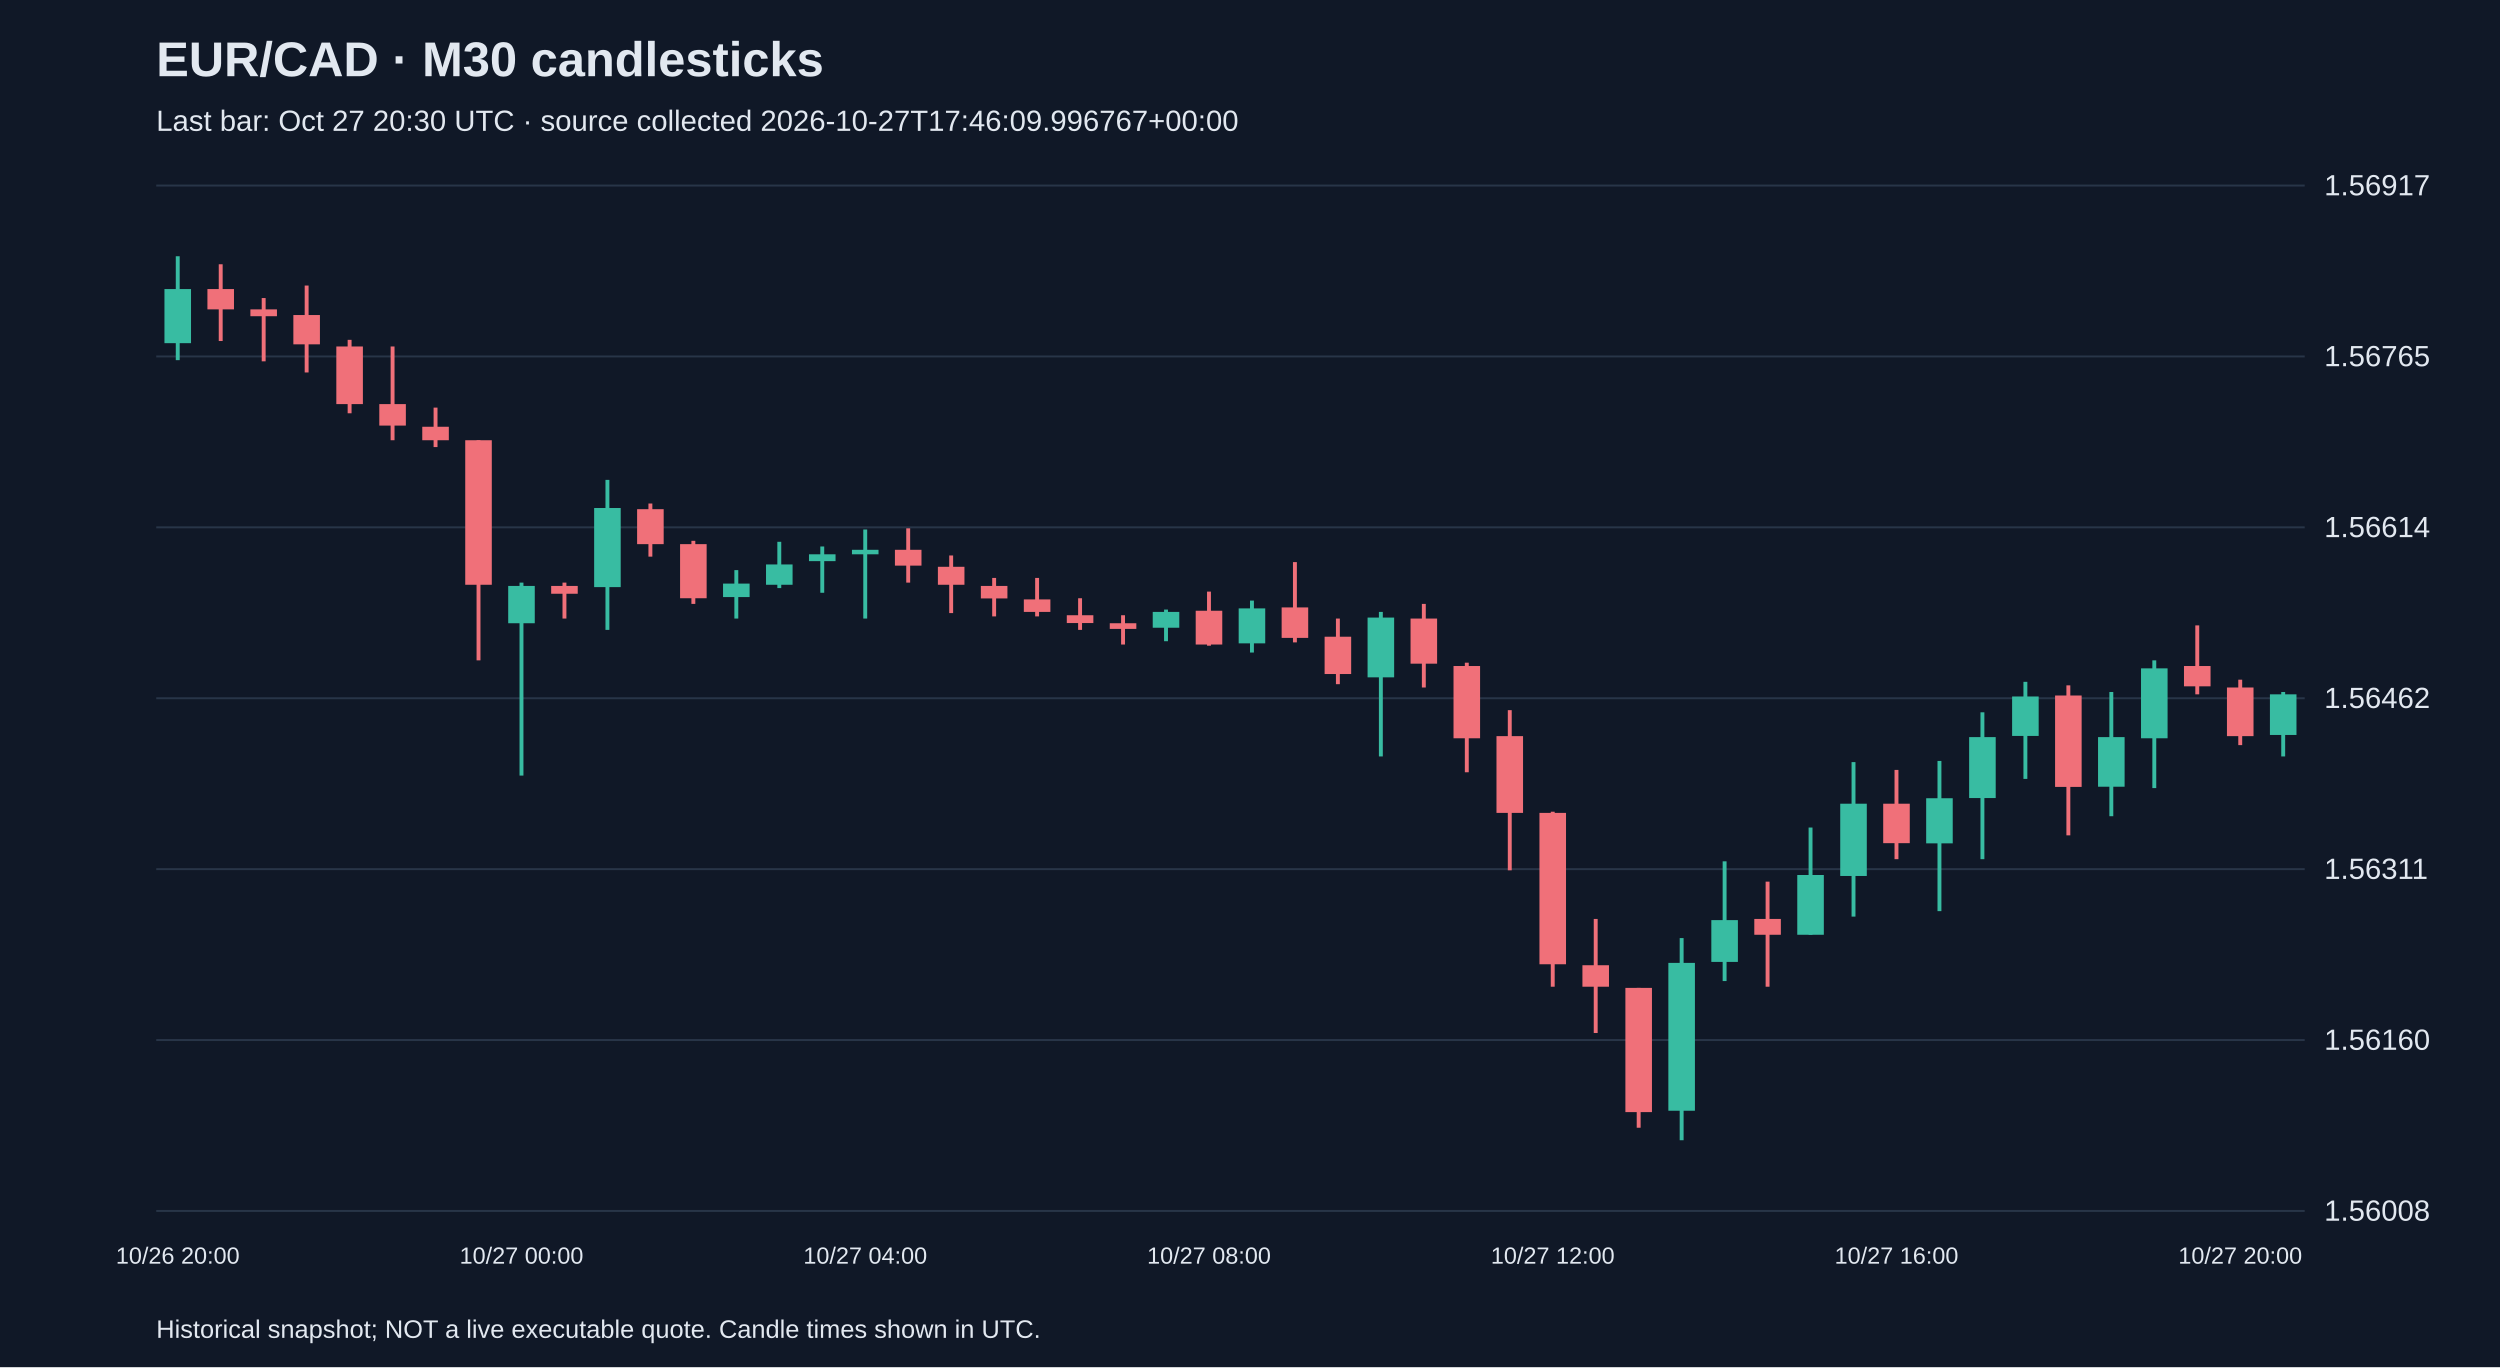
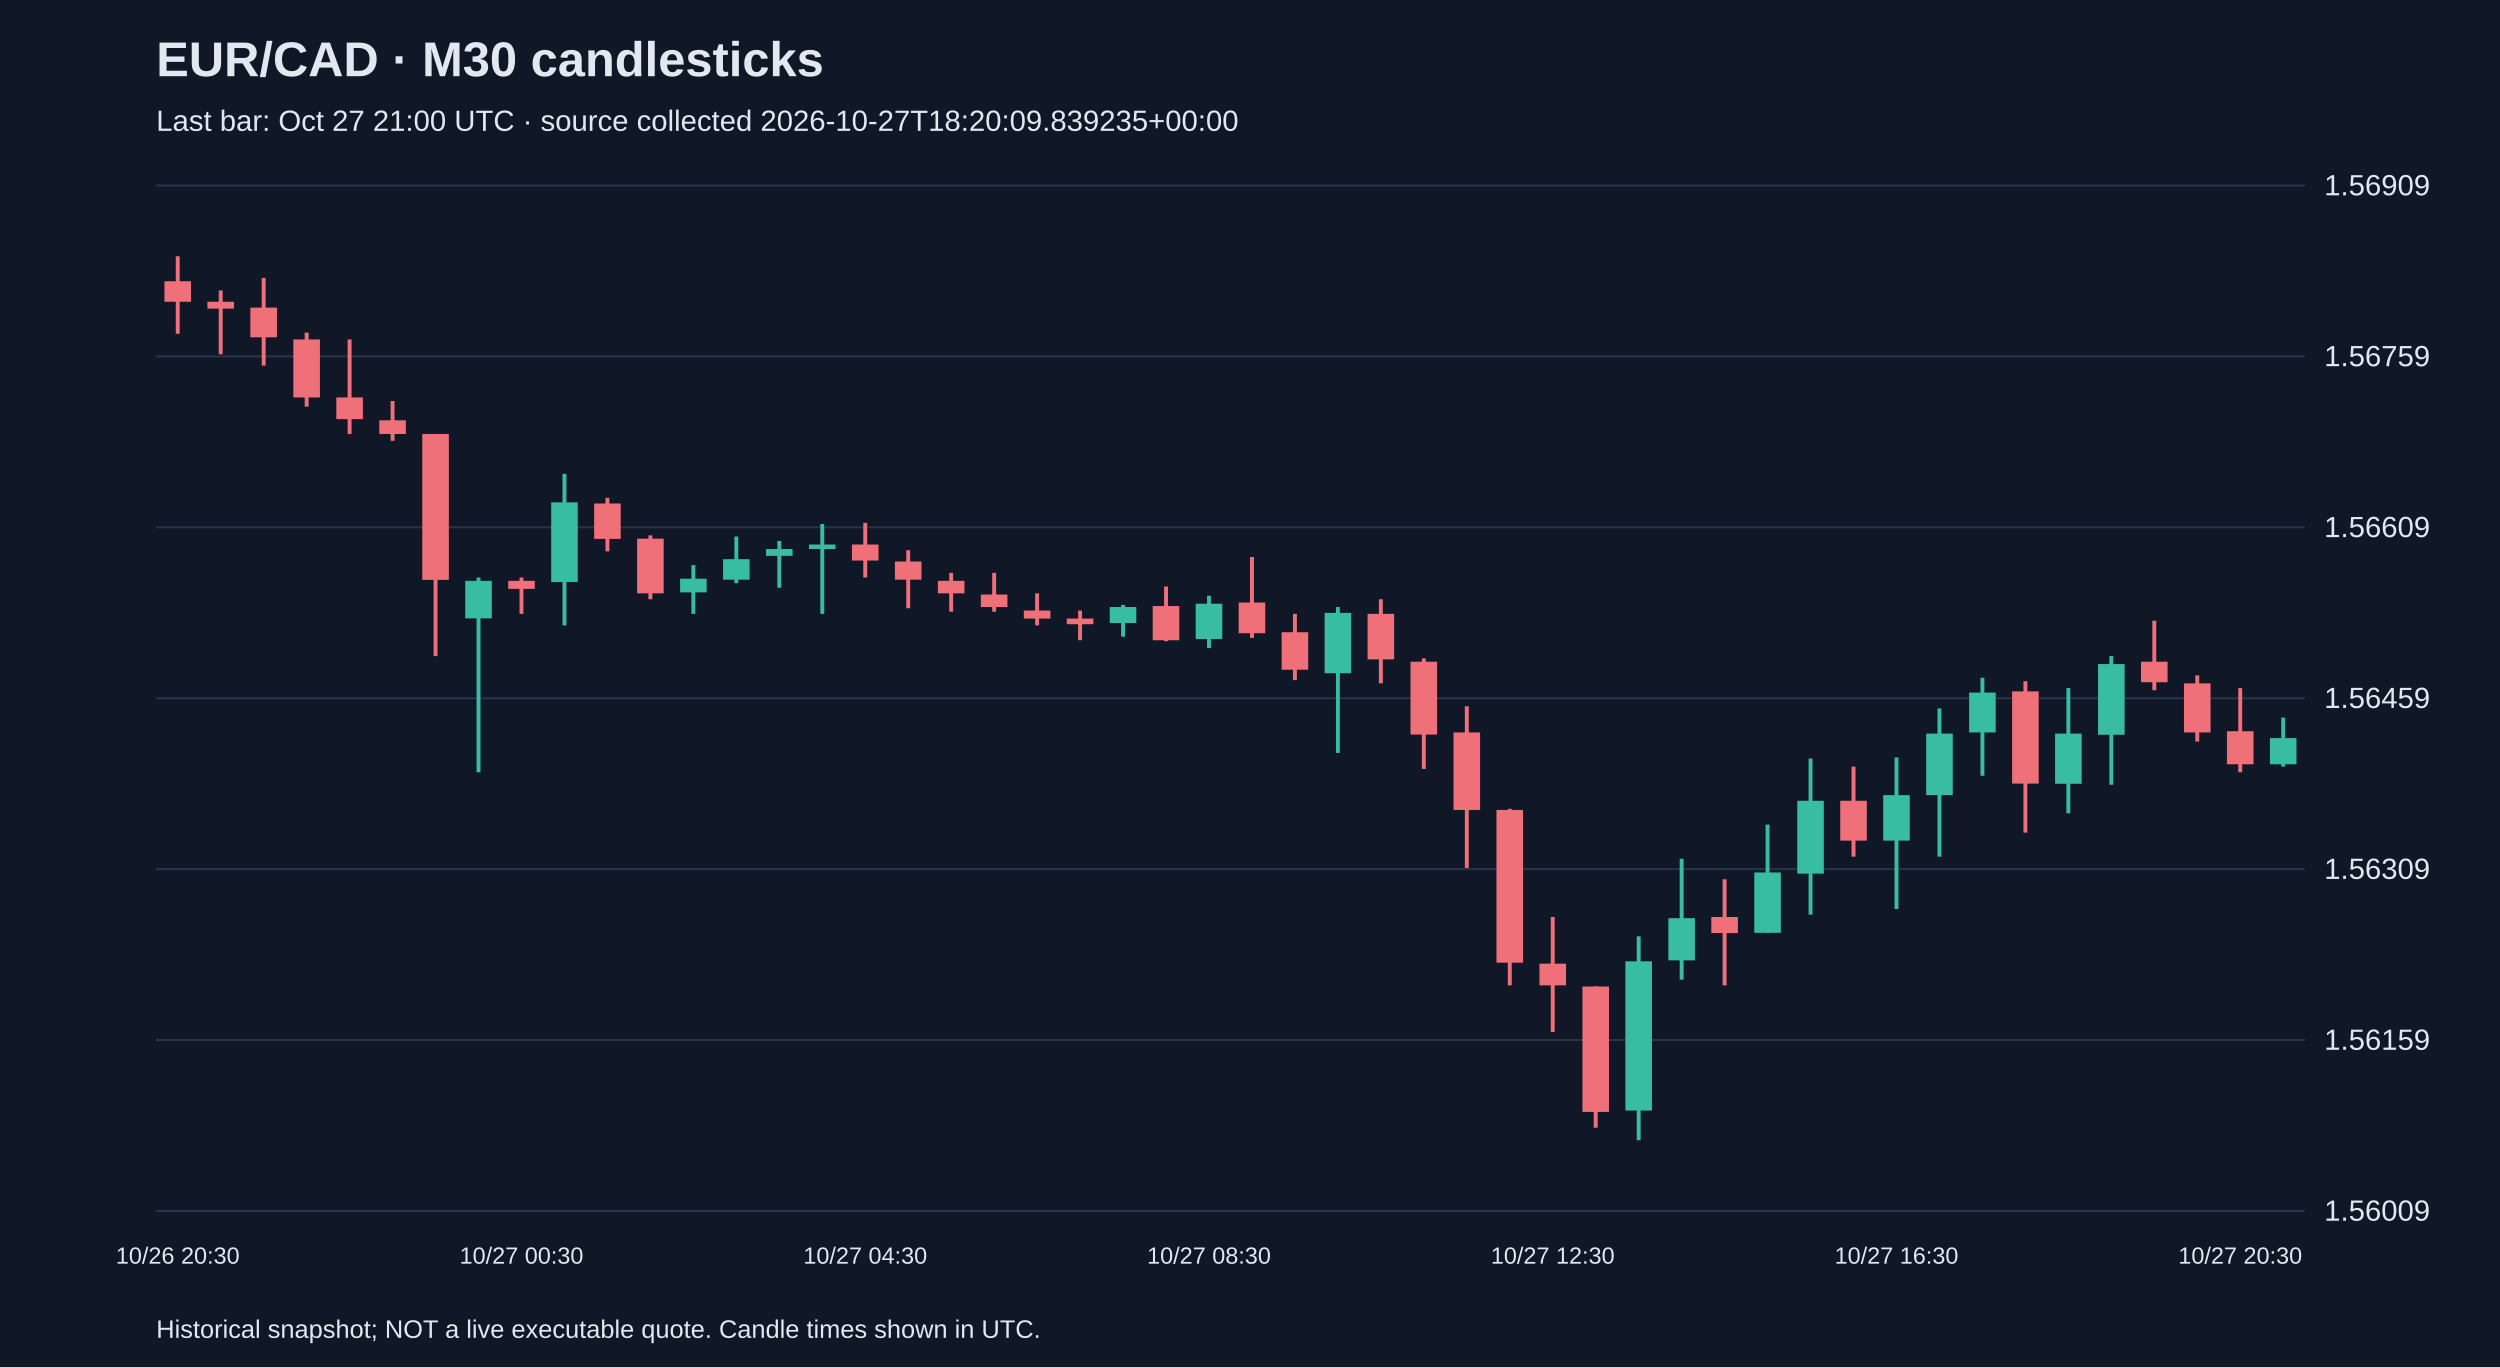
<svg xmlns="http://www.w3.org/2000/svg" viewBox="0 0 1280 700">
  <rect width="100%" height="100%" fill="#101827" />
  <style>text{font-family:Arial,sans-serif;fill:#e2e8f0}</style>
  <text x="80" y="39" font-size="25" font-weight="bold">EUR/CAD · M30 candlesticks</text>
-   <text x="80" y="67" font-size="15" fill="#a6b1c5">Last bar: Oct 27 20:30 UTC · source collected 2026-10-27T17:46:09.996767+00:00</text>
+   <text x="80" y="67" font-size="15" fill="#a6b1c5">Last bar: Oct 27 21:00 UTC · source collected 2026-10-27T18:20:09.839235+00:00</text>
  <line x1="80" y1="620.0" x2="1180" y2="620.0" stroke="#283548" />
-   <text x="1190" y="625.0" font-size="15">1.56008</text>
+   <text x="1190" y="625.0" font-size="15">1.56009</text>
  <line x1="80" y1="532.5" x2="1180" y2="532.5" stroke="#283548" />
-   <text x="1190" y="537.5" font-size="15">1.56160</text>
+   <text x="1190" y="537.5" font-size="15">1.56159</text>
  <line x1="80" y1="445.0" x2="1180" y2="445.0" stroke="#283548" />
-   <text x="1190" y="450.0" font-size="15">1.56311</text>
+   <text x="1190" y="450.0" font-size="15">1.56309</text>
  <line x1="80" y1="357.5" x2="1180" y2="357.5" stroke="#283548" />
-   <text x="1190" y="362.5" font-size="15">1.56462</text>
+   <text x="1190" y="362.5" font-size="15">1.56459</text>
  <line x1="80" y1="270.0" x2="1180" y2="270.0" stroke="#283548" />
-   <text x="1190" y="275.0" font-size="15">1.56614</text>
+   <text x="1190" y="275.0" font-size="15">1.56609</text>
  <line x1="80" y1="182.5" x2="1180" y2="182.5" stroke="#283548" />
-   <text x="1190" y="187.5" font-size="15">1.56765</text>
+   <text x="1190" y="187.5" font-size="15">1.56759</text>
  <line x1="80" y1="95.0" x2="1180" y2="95.0" stroke="#283548" />
-   <text x="1190" y="100.0" font-size="15">1.56917</text>
-   <line x1="91.0" y1="131.2" x2="91.0" y2="184.4" stroke="#38bca2" stroke-width="2" />
-   <rect x="84.2" y="148.0" width="13.6" height="27.7" fill="#38bca2" />
-   <text x="91.0" y="647" text-anchor="middle" font-size="12">10/26 20:00</text>
-   <line x1="113.0" y1="135.3" x2="113.0" y2="174.6" stroke="#f07079" stroke-width="2" />
-   <rect x="106.2" y="148.0" width="13.6" height="10.4" fill="#f07079" />
-   <line x1="135.0" y1="152.6" x2="135.0" y2="185.0" stroke="#f07079" stroke-width="2" />
-   <rect x="128.2" y="158.4" width="13.6" height="3.5" fill="#f07079" />
-   <line x1="157.0" y1="146.2" x2="157.0" y2="190.7" stroke="#f07079" stroke-width="2" />
-   <rect x="150.2" y="161.3" width="13.6" height="15.0" fill="#f07079" />
-   <line x1="179.0" y1="174.0" x2="179.0" y2="211.6" stroke="#f07079" stroke-width="2" />
-   <rect x="172.2" y="177.4" width="13.6" height="29.5" fill="#f07079" />
-   <line x1="201.0" y1="177.4" x2="201.0" y2="225.4" stroke="#f07079" stroke-width="2" />
-   <rect x="194.2" y="206.9" width="13.6" height="11.0" fill="#f07079" />
-   <line x1="223.0" y1="208.7" x2="223.0" y2="228.9" stroke="#f07079" stroke-width="2" />
-   <rect x="216.2" y="218.5" width="13.6" height="6.9" fill="#f07079" />
-   <line x1="245.0" y1="225.4" x2="245.0" y2="338.1" stroke="#f07079" stroke-width="2" />
-   <rect x="238.2" y="225.4" width="13.6" height="74.0" fill="#f07079" />
-   <line x1="267.0" y1="298.3" x2="267.0" y2="397.1" stroke="#38bca2" stroke-width="2" />
-   <rect x="260.2" y="300.0" width="13.6" height="19.1" fill="#38bca2" />
-   <text x="267.0" y="647" text-anchor="middle" font-size="12">10/27 00:00</text>
-   <line x1="289.0" y1="298.3" x2="289.0" y2="316.7" stroke="#f07079" stroke-width="2" />
-   <rect x="282.2" y="300.0" width="13.6" height="4.0" fill="#f07079" />
-   <line x1="311.0" y1="245.7" x2="311.0" y2="322.5" stroke="#38bca2" stroke-width="2" />
-   <rect x="304.2" y="260.1" width="13.6" height="40.5" fill="#38bca2" />
-   <line x1="333.0" y1="257.8" x2="333.0" y2="285.0" stroke="#f07079" stroke-width="2" />
-   <rect x="326.2" y="260.7" width="13.6" height="17.9" fill="#f07079" />
-   <line x1="355.0" y1="276.9" x2="355.0" y2="309.2" stroke="#f07079" stroke-width="2" />
-   <rect x="348.2" y="278.6" width="13.6" height="27.7" fill="#f07079" />
-   <line x1="377.0" y1="291.9" x2="377.0" y2="316.7" stroke="#38bca2" stroke-width="2" />
-   <rect x="370.2" y="298.8" width="13.6" height="6.9" fill="#38bca2" />
-   <line x1="399.0" y1="277.4" x2="399.0" y2="301.1" stroke="#38bca2" stroke-width="2" />
-   <rect x="392.2" y="289.0" width="13.6" height="10.4" fill="#38bca2" />
-   <line x1="421.0" y1="279.8" x2="421.0" y2="303.5" stroke="#38bca2" stroke-width="2" />
-   <rect x="414.2" y="283.8" width="13.6" height="3.5" fill="#38bca2" />
-   <line x1="443.0" y1="271.1" x2="443.0" y2="316.7" stroke="#38bca2" stroke-width="2" />
-   <rect x="436.2" y="281.5" width="13.6" height="2.3" fill="#38bca2" />
-   <text x="443.0" y="647" text-anchor="middle" font-size="12">10/27 04:00</text>
-   <line x1="465.0" y1="270.5" x2="465.0" y2="298.3" stroke="#f07079" stroke-width="2" />
-   <rect x="458.2" y="281.5" width="13.6" height="8.1" fill="#f07079" />
-   <line x1="487.0" y1="284.4" x2="487.0" y2="313.9" stroke="#f07079" stroke-width="2" />
-   <rect x="480.2" y="290.2" width="13.6" height="9.2" fill="#f07079" />
-   <line x1="509.0" y1="295.9" x2="509.0" y2="315.6" stroke="#f07079" stroke-width="2" />
-   <rect x="502.2" y="300.0" width="13.6" height="6.4" fill="#f07079" />
-   <line x1="531.0" y1="295.9" x2="531.0" y2="315.6" stroke="#f07079" stroke-width="2" />
-   <rect x="524.2" y="306.9" width="13.6" height="6.4" fill="#f07079" />
-   <line x1="553.0" y1="306.3" x2="553.0" y2="322.5" stroke="#f07079" stroke-width="2" />
-   <rect x="546.2" y="315.0" width="13.6" height="4.0" fill="#f07079" />
-   <line x1="575.0" y1="315.0" x2="575.0" y2="330.0" stroke="#f07079" stroke-width="2" />
-   <rect x="568.2" y="319.1" width="13.6" height="2.9" fill="#f07079" />
-   <line x1="597.0" y1="312.1" x2="597.0" y2="328.3" stroke="#38bca2" stroke-width="2" />
-   <rect x="590.2" y="313.3" width="13.6" height="8.1" fill="#38bca2" />
-   <line x1="619.0" y1="302.9" x2="619.0" y2="330.6" stroke="#f07079" stroke-width="2" />
-   <rect x="612.2" y="312.7" width="13.6" height="17.3" fill="#f07079" />
-   <text x="619.0" y="647" text-anchor="middle" font-size="12">10/27 08:00</text>
-   <line x1="641.0" y1="307.5" x2="641.0" y2="334.1" stroke="#38bca2" stroke-width="2" />
-   <rect x="634.2" y="311.5" width="13.6" height="17.9" fill="#38bca2" />
-   <line x1="663.0" y1="287.8" x2="663.0" y2="328.9" stroke="#f07079" stroke-width="2" />
-   <rect x="656.2" y="311.0" width="13.6" height="15.6" fill="#f07079" />
-   <line x1="685.0" y1="316.7" x2="685.0" y2="350.3" stroke="#f07079" stroke-width="2" />
-   <rect x="678.2" y="326.0" width="13.6" height="19.1" fill="#f07079" />
-   <line x1="707.0" y1="313.3" x2="707.0" y2="387.3" stroke="#38bca2" stroke-width="2" />
-   <rect x="700.2" y="316.2" width="13.6" height="30.6" fill="#38bca2" />
-   <line x1="729.0" y1="309.2" x2="729.0" y2="352.0" stroke="#f07079" stroke-width="2" />
-   <rect x="722.2" y="316.7" width="13.6" height="23.1" fill="#f07079" />
-   <line x1="751.0" y1="339.3" x2="751.0" y2="395.4" stroke="#f07079" stroke-width="2" />
-   <rect x="744.2" y="341.0" width="13.6" height="37.0" fill="#f07079" />
-   <line x1="773.0" y1="363.6" x2="773.0" y2="445.6" stroke="#f07079" stroke-width="2" />
-   <rect x="766.2" y="376.9" width="13.6" height="39.3" fill="#f07079" />
-   <line x1="795.0" y1="415.6" x2="795.0" y2="505.2" stroke="#f07079" stroke-width="2" />
-   <rect x="788.2" y="416.2" width="13.6" height="77.5" fill="#f07079" />
-   <text x="795.0" y="647" text-anchor="middle" font-size="12">10/27 12:00</text>
-   <line x1="817.0" y1="470.5" x2="817.0" y2="528.9" stroke="#f07079" stroke-width="2" />
-   <rect x="810.2" y="494.2" width="13.6" height="11.0" fill="#f07079" />
-   <line x1="839.0" y1="505.8" x2="839.0" y2="577.4" stroke="#f07079" stroke-width="2" />
-   <rect x="832.2" y="505.8" width="13.6" height="63.6" fill="#f07079" />
-   <line x1="861.0" y1="480.3" x2="861.0" y2="583.8" stroke="#38bca2" stroke-width="2" />
-   <rect x="854.2" y="493.0" width="13.6" height="75.7" fill="#38bca2" />
-   <line x1="883.0" y1="441.0" x2="883.0" y2="502.3" stroke="#38bca2" stroke-width="2" />
-   <rect x="876.2" y="471.1" width="13.6" height="21.4" fill="#38bca2" />
-   <line x1="905.0" y1="451.4" x2="905.0" y2="505.2" stroke="#f07079" stroke-width="2" />
-   <rect x="898.2" y="470.5" width="13.6" height="8.1" fill="#f07079" />
-   <line x1="927.0" y1="423.7" x2="927.0" y2="478.6" stroke="#38bca2" stroke-width="2" />
-   <rect x="920.2" y="448.0" width="13.6" height="30.6" fill="#38bca2" />
-   <line x1="949.0" y1="390.2" x2="949.0" y2="469.3" stroke="#38bca2" stroke-width="2" />
-   <rect x="942.2" y="411.5" width="13.6" height="37.0" fill="#38bca2" />
-   <line x1="971.0" y1="394.2" x2="971.0" y2="439.9" stroke="#f07079" stroke-width="2" />
-   <rect x="964.2" y="411.5" width="13.6" height="20.2" fill="#f07079" />
-   <text x="971.0" y="647" text-anchor="middle" font-size="12">10/27 16:00</text>
-   <line x1="993.0" y1="389.6" x2="993.0" y2="466.5" stroke="#38bca2" stroke-width="2" />
-   <rect x="986.2" y="408.7" width="13.6" height="23.1" fill="#38bca2" />
-   <line x1="1015.0" y1="364.7" x2="1015.0" y2="439.9" stroke="#38bca2" stroke-width="2" />
-   <rect x="1008.2" y="377.4" width="13.6" height="31.2" fill="#38bca2" />
-   <line x1="1037.0" y1="349.1" x2="1037.0" y2="398.8" stroke="#38bca2" stroke-width="2" />
-   <rect x="1030.2" y="356.6" width="13.6" height="20.2" fill="#38bca2" />
-   <line x1="1059.0" y1="350.9" x2="1059.0" y2="427.7" stroke="#f07079" stroke-width="2" />
-   <rect x="1052.2" y="356.1" width="13.6" height="46.8" fill="#f07079" />
-   <line x1="1081.0" y1="354.3" x2="1081.0" y2="417.9" stroke="#38bca2" stroke-width="2" />
-   <rect x="1074.2" y="377.4" width="13.6" height="25.4" fill="#38bca2" />
-   <line x1="1103.0" y1="338.1" x2="1103.0" y2="403.5" stroke="#38bca2" stroke-width="2" />
-   <rect x="1096.2" y="342.2" width="13.6" height="35.8" fill="#38bca2" />
-   <line x1="1125.0" y1="320.2" x2="1125.0" y2="355.5" stroke="#f07079" stroke-width="2" />
-   <rect x="1118.2" y="341.0" width="13.6" height="10.4" fill="#f07079" />
-   <line x1="1147.0" y1="348.0" x2="1147.0" y2="381.5" stroke="#f07079" stroke-width="2" />
-   <rect x="1140.2" y="352.0" width="13.6" height="24.9" fill="#f07079" />
-   <text x="1147.0" y="647" text-anchor="middle" font-size="12">10/27 20:00</text>
-   <line x1="1169.0" y1="354.3" x2="1169.0" y2="387.3" stroke="#38bca2" stroke-width="2" />
-   <rect x="1162.2" y="355.5" width="13.6" height="20.8" fill="#38bca2" />
+   <text x="1190" y="100.0" font-size="15">1.56909</text>
+   <line x1="91.0" y1="131.2" x2="91.0" y2="170.9" stroke="#f07079" stroke-width="2" />
+   <rect x="84.2" y="144.0" width="13.6" height="10.5" fill="#f07079" />
+   <text x="91.0" y="647" text-anchor="middle" font-size="12">10/26 20:30</text>
+   <line x1="113.0" y1="148.7" x2="113.0" y2="181.4" stroke="#f07079" stroke-width="2" />
+   <rect x="106.2" y="154.5" width="13.6" height="3.5" fill="#f07079" />
+   <line x1="135.0" y1="142.3" x2="135.0" y2="187.2" stroke="#f07079" stroke-width="2" />
+   <rect x="128.2" y="157.5" width="13.6" height="15.2" fill="#f07079" />
+   <line x1="157.0" y1="170.3" x2="157.0" y2="208.2" stroke="#f07079" stroke-width="2" />
+   <rect x="150.2" y="173.8" width="13.6" height="29.7" fill="#f07079" />
+   <line x1="179.0" y1="173.8" x2="179.0" y2="222.2" stroke="#f07079" stroke-width="2" />
+   <rect x="172.2" y="203.5" width="13.6" height="11.1" fill="#f07079" />
+   <line x1="201.0" y1="205.3" x2="201.0" y2="225.7" stroke="#f07079" stroke-width="2" />
+   <rect x="194.2" y="215.2" width="13.6" height="7.0" fill="#f07079" />
+   <line x1="223.0" y1="222.2" x2="223.0" y2="335.9" stroke="#f07079" stroke-width="2" />
+   <rect x="216.2" y="222.2" width="13.6" height="74.7" fill="#f07079" />
+   <line x1="245.0" y1="295.7" x2="245.0" y2="395.4" stroke="#38bca2" stroke-width="2" />
+   <rect x="238.2" y="297.4" width="13.6" height="19.2" fill="#38bca2" />
+   <line x1="267.0" y1="295.7" x2="267.0" y2="314.3" stroke="#f07079" stroke-width="2" />
+   <rect x="260.2" y="297.4" width="13.6" height="4.1" fill="#f07079" />
+   <text x="267.0" y="647" text-anchor="middle" font-size="12">10/27 00:30</text>
+   <line x1="289.0" y1="242.6" x2="289.0" y2="320.2" stroke="#38bca2" stroke-width="2" />
+   <rect x="282.2" y="257.2" width="13.6" height="40.8" fill="#38bca2" />
+   <line x1="311.0" y1="254.9" x2="311.0" y2="282.3" stroke="#f07079" stroke-width="2" />
+   <rect x="304.2" y="257.8" width="13.6" height="18.1" fill="#f07079" />
+   <line x1="333.0" y1="274.1" x2="333.0" y2="306.8" stroke="#f07079" stroke-width="2" />
+   <rect x="326.2" y="275.8" width="13.6" height="28.0" fill="#f07079" />
+   <line x1="355.0" y1="289.3" x2="355.0" y2="314.3" stroke="#38bca2" stroke-width="2" />
+   <rect x="348.2" y="296.3" width="13.6" height="7.0" fill="#38bca2" />
+   <line x1="377.0" y1="274.7" x2="377.0" y2="298.6" stroke="#38bca2" stroke-width="2" />
+   <rect x="370.2" y="286.3" width="13.6" height="10.5" fill="#38bca2" />
+   <line x1="399.0" y1="277.0" x2="399.0" y2="300.9" stroke="#38bca2" stroke-width="2" />
+   <rect x="392.2" y="281.1" width="13.6" height="3.5" fill="#38bca2" />
+   <line x1="421.0" y1="268.3" x2="421.0" y2="314.3" stroke="#38bca2" stroke-width="2" />
+   <rect x="414.2" y="278.8" width="13.6" height="2.3" fill="#38bca2" />
+   <line x1="443.0" y1="267.7" x2="443.0" y2="295.7" stroke="#f07079" stroke-width="2" />
+   <rect x="436.2" y="278.8" width="13.6" height="8.2" fill="#f07079" />
+   <text x="443.0" y="647" text-anchor="middle" font-size="12">10/27 04:30</text>
+   <line x1="465.0" y1="281.7" x2="465.0" y2="311.4" stroke="#f07079" stroke-width="2" />
+   <rect x="458.2" y="287.5" width="13.6" height="9.3" fill="#f07079" />
+   <line x1="487.0" y1="293.3" x2="487.0" y2="313.2" stroke="#f07079" stroke-width="2" />
+   <rect x="480.2" y="297.4" width="13.6" height="6.4" fill="#f07079" />
+   <line x1="509.0" y1="293.3" x2="509.0" y2="313.2" stroke="#f07079" stroke-width="2" />
+   <rect x="502.2" y="304.4" width="13.6" height="6.4" fill="#f07079" />
+   <line x1="531.0" y1="303.8" x2="531.0" y2="320.2" stroke="#f07079" stroke-width="2" />
+   <rect x="524.2" y="312.6" width="13.6" height="4.1" fill="#f07079" />
+   <line x1="553.0" y1="312.6" x2="553.0" y2="327.8" stroke="#f07079" stroke-width="2" />
+   <rect x="546.2" y="316.7" width="13.6" height="2.9" fill="#f07079" />
+   <line x1="575.0" y1="309.7" x2="575.0" y2="326.0" stroke="#38bca2" stroke-width="2" />
+   <rect x="568.2" y="310.8" width="13.6" height="8.2" fill="#38bca2" />
+   <line x1="597.0" y1="300.3" x2="597.0" y2="328.3" stroke="#f07079" stroke-width="2" />
+   <rect x="590.2" y="310.3" width="13.6" height="17.5" fill="#f07079" />
+   <line x1="619.0" y1="305.0" x2="619.0" y2="331.8" stroke="#38bca2" stroke-width="2" />
+   <rect x="612.2" y="309.1" width="13.6" height="18.1" fill="#38bca2" />
+   <text x="619.0" y="647" text-anchor="middle" font-size="12">10/27 08:30</text>
+   <line x1="641.0" y1="285.2" x2="641.0" y2="326.6" stroke="#f07079" stroke-width="2" />
+   <rect x="634.2" y="308.5" width="13.6" height="15.7" fill="#f07079" />
+   <line x1="663.0" y1="314.3" x2="663.0" y2="348.2" stroke="#f07079" stroke-width="2" />
+   <rect x="656.2" y="323.7" width="13.6" height="19.2" fill="#f07079" />
+   <line x1="685.0" y1="310.8" x2="685.0" y2="385.5" stroke="#38bca2" stroke-width="2" />
+   <rect x="678.2" y="313.8" width="13.6" height="30.9" fill="#38bca2" />
+   <line x1="707.0" y1="306.8" x2="707.0" y2="349.9" stroke="#f07079" stroke-width="2" />
+   <rect x="700.2" y="314.3" width="13.6" height="23.3" fill="#f07079" />
+   <line x1="729.0" y1="337.1" x2="729.0" y2="393.7" stroke="#f07079" stroke-width="2" />
+   <rect x="722.2" y="338.8" width="13.6" height="37.3" fill="#f07079" />
+   <line x1="751.0" y1="361.6" x2="751.0" y2="444.4" stroke="#f07079" stroke-width="2" />
+   <rect x="744.2" y="375.0" width="13.6" height="39.7" fill="#f07079" />
+   <line x1="773.0" y1="414.1" x2="773.0" y2="504.5" stroke="#f07079" stroke-width="2" />
+   <rect x="766.2" y="414.7" width="13.6" height="78.2" fill="#f07079" />
+   <line x1="795.0" y1="469.5" x2="795.0" y2="528.4" stroke="#f07079" stroke-width="2" />
+   <rect x="788.2" y="493.4" width="13.6" height="11.1" fill="#f07079" />
+   <text x="795.0" y="647" text-anchor="middle" font-size="12">10/27 12:30</text>
+   <line x1="817.0" y1="505.1" x2="817.0" y2="577.4" stroke="#f07079" stroke-width="2" />
+   <rect x="810.2" y="505.1" width="13.6" height="64.2" fill="#f07079" />
+   <line x1="839.0" y1="479.4" x2="839.0" y2="583.8" stroke="#38bca2" stroke-width="2" />
+   <rect x="832.2" y="492.2" width="13.6" height="76.4" fill="#38bca2" />
+   <line x1="861.0" y1="439.7" x2="861.0" y2="501.6" stroke="#38bca2" stroke-width="2" />
+   <rect x="854.2" y="470.1" width="13.6" height="21.6" fill="#38bca2" />
+   <line x1="883.0" y1="450.2" x2="883.0" y2="504.5" stroke="#f07079" stroke-width="2" />
+   <rect x="876.2" y="469.5" width="13.6" height="8.2" fill="#f07079" />
+   <line x1="905.0" y1="422.2" x2="905.0" y2="477.6" stroke="#38bca2" stroke-width="2" />
+   <rect x="898.2" y="446.7" width="13.6" height="30.9" fill="#38bca2" />
+   <line x1="927.0" y1="388.4" x2="927.0" y2="468.3" stroke="#38bca2" stroke-width="2" />
+   <rect x="920.2" y="410.0" width="13.6" height="37.3" fill="#38bca2" />
+   <line x1="949.0" y1="392.5" x2="949.0" y2="438.6" stroke="#f07079" stroke-width="2" />
+   <rect x="942.2" y="410.0" width="13.6" height="20.4" fill="#f07079" />
+   <line x1="971.0" y1="387.8" x2="971.0" y2="465.4" stroke="#38bca2" stroke-width="2" />
+   <rect x="964.2" y="407.1" width="13.6" height="23.3" fill="#38bca2" />
+   <text x="971.0" y="647" text-anchor="middle" font-size="12">10/27 16:30</text>
+   <line x1="993.0" y1="362.7" x2="993.0" y2="438.6" stroke="#38bca2" stroke-width="2" />
+   <rect x="986.2" y="375.6" width="13.6" height="31.5" fill="#38bca2" />
+   <line x1="1015.0" y1="347.0" x2="1015.0" y2="397.2" stroke="#38bca2" stroke-width="2" />
+   <rect x="1008.2" y="354.6" width="13.6" height="20.4" fill="#38bca2" />
+   <line x1="1037.0" y1="348.8" x2="1037.0" y2="426.3" stroke="#f07079" stroke-width="2" />
+   <rect x="1030.2" y="354.0" width="13.6" height="47.2" fill="#f07079" />
+   <line x1="1059.0" y1="352.3" x2="1059.0" y2="416.4" stroke="#38bca2" stroke-width="2" />
+   <rect x="1052.2" y="375.6" width="13.6" height="25.7" fill="#38bca2" />
+   <line x1="1081.0" y1="335.9" x2="1081.0" y2="401.8" stroke="#38bca2" stroke-width="2" />
+   <rect x="1074.2" y="340.0" width="13.6" height="36.2" fill="#38bca2" />
+   <line x1="1103.0" y1="317.8" x2="1103.0" y2="353.4" stroke="#f07079" stroke-width="2" />
+   <rect x="1096.2" y="338.8" width="13.6" height="10.5" fill="#f07079" />
+   <line x1="1125.0" y1="345.8" x2="1125.0" y2="379.7" stroke="#f07079" stroke-width="2" />
+   <rect x="1118.2" y="349.9" width="13.6" height="25.1" fill="#f07079" />
+   <line x1="1147.0" y1="352.3" x2="1147.0" y2="395.4" stroke="#f07079" stroke-width="2" />
+   <rect x="1140.2" y="374.4" width="13.6" height="16.9" fill="#f07079" />
+   <text x="1147.0" y="647" text-anchor="middle" font-size="12">10/27 20:30</text>
+   <line x1="1169.0" y1="367.4" x2="1169.0" y2="392.5" stroke="#38bca2" stroke-width="2" />
+   <rect x="1162.2" y="377.9" width="13.6" height="13.4" fill="#38bca2" />
  <text x="80" y="685" font-size="13">Historical snapshot; NOT a live executable quote. Candle times shown in UTC.</text>
</svg>
